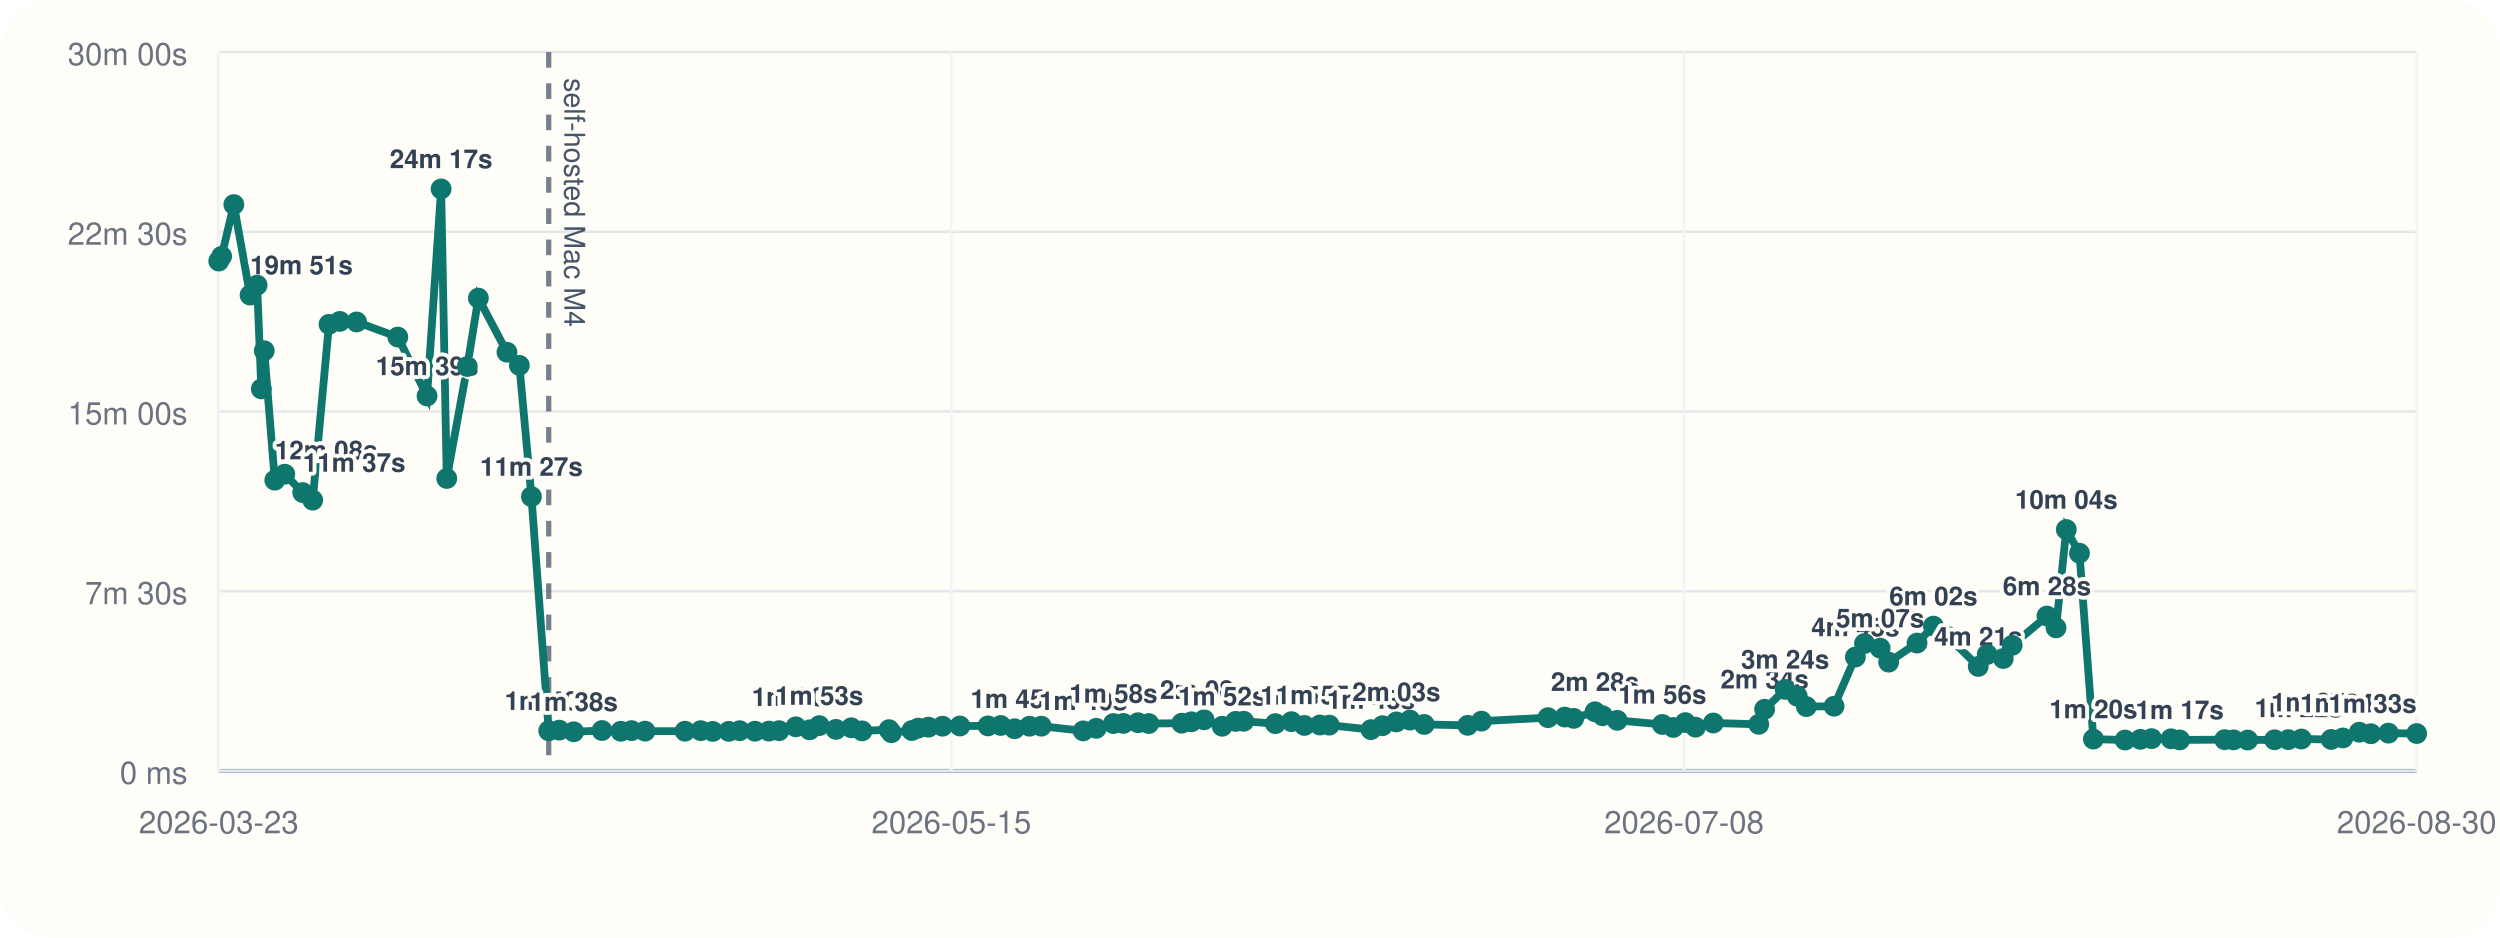
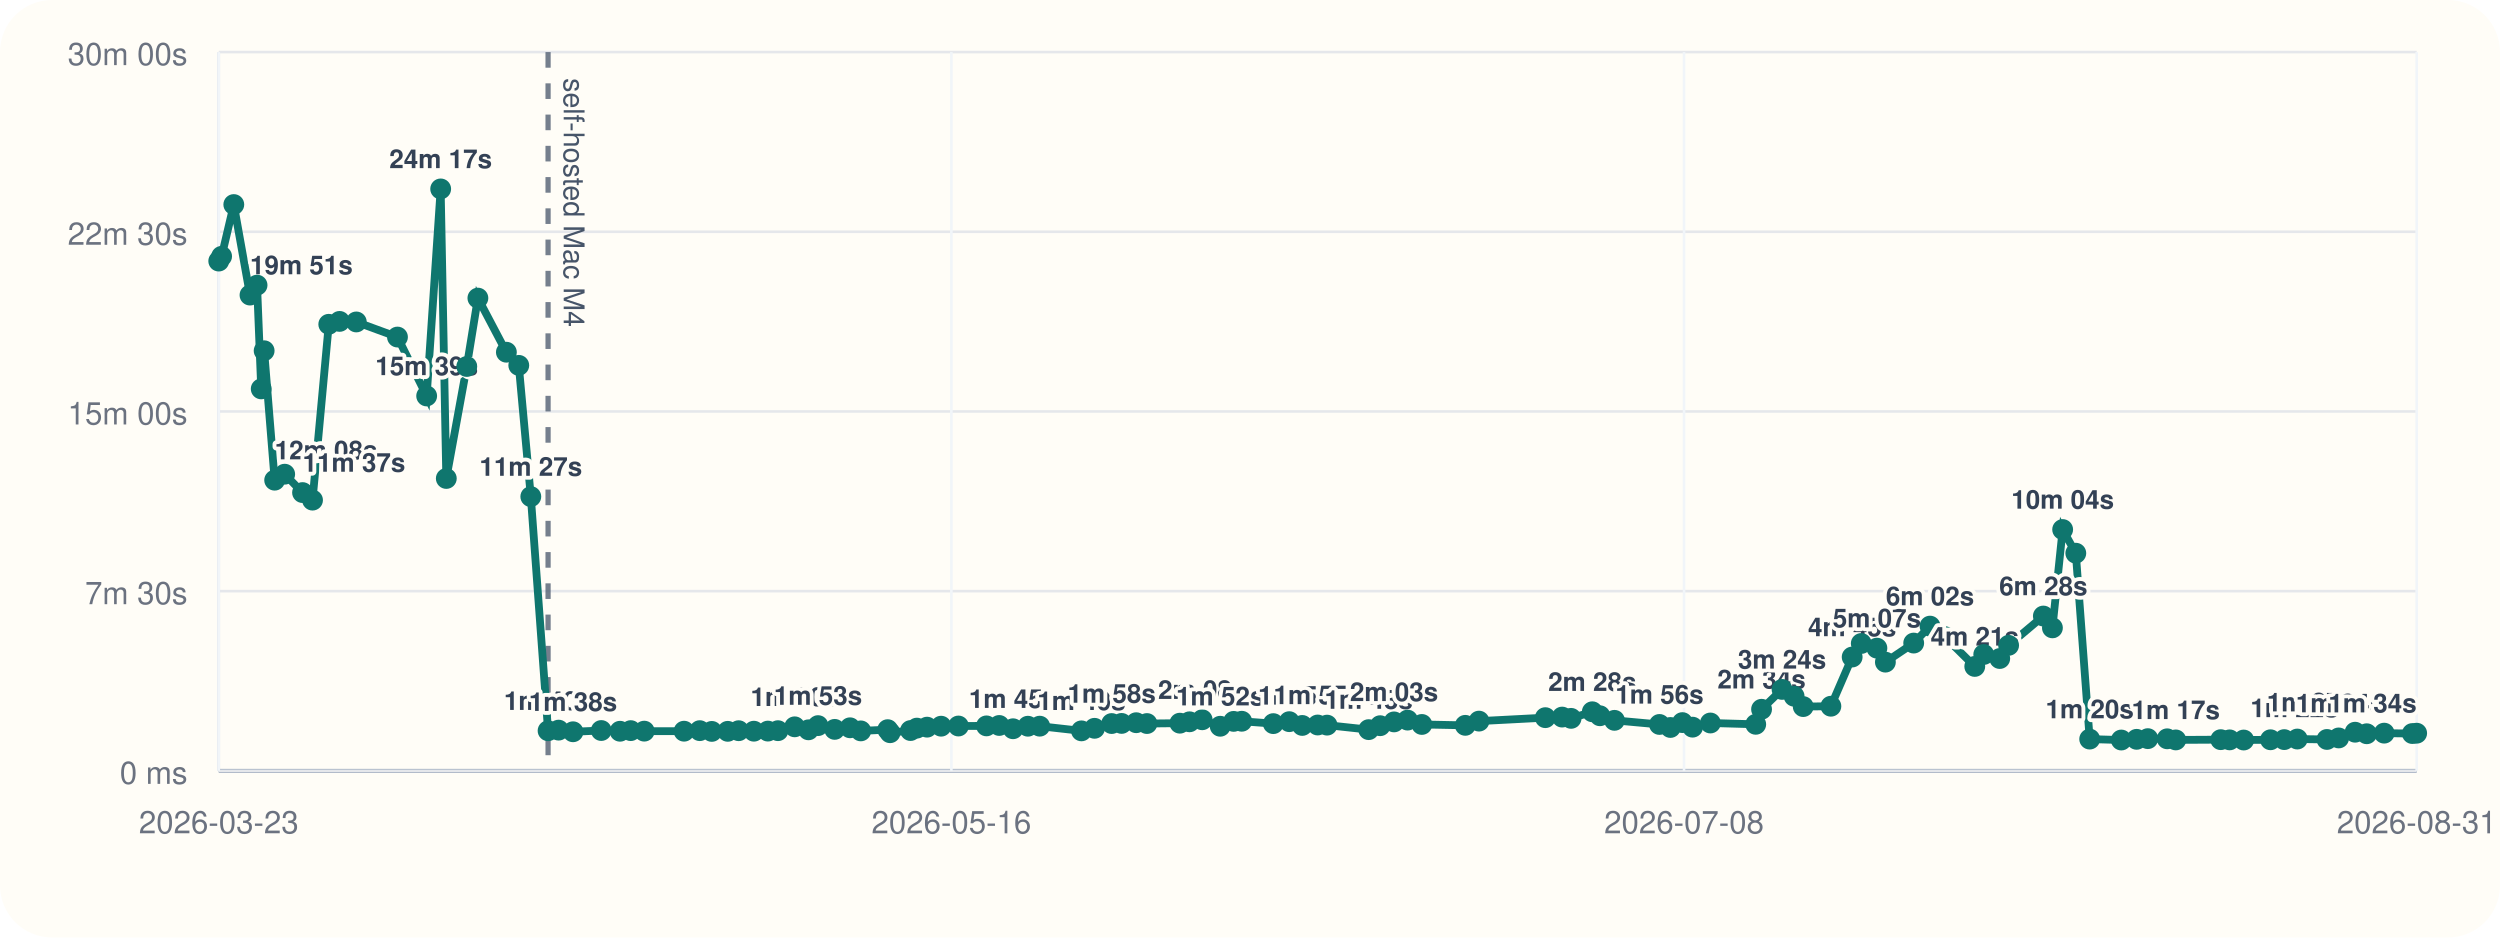
<svg xmlns="http://www.w3.org/2000/svg" viewBox="0 0 960 360">
  <rect width="960" height="360" rx="20" fill="#fffdf7" />
  <line x1="84" y1="296" x2="928" y2="296" stroke="#cbd5e1" stroke-width="1" />
  <line x1="84" y1="20" x2="84" y2="296" stroke="#cbd5e1" stroke-width="1" />
  <line x1="84" y1="296.00" x2="928" y2="296.00" stroke="#94a3b8" stroke-width="1.5" />
  <line x1="84" y1="296.00" x2="928" y2="296.00" stroke="#e5e7eb" stroke-width="1" />
  <text x="72" y="301.00" text-anchor="end" font-size="12" font-family="Helvetica, Arial, sans-serif" fill="#6b7280">0 ms</text>
  <line x1="84" y1="227.00" x2="928" y2="227.00" stroke="#e5e7eb" stroke-width="1" />
  <text x="72" y="232.00" text-anchor="end" font-size="12" font-family="Helvetica, Arial, sans-serif" fill="#6b7280">7m 30s</text>
  <line x1="84" y1="158.00" x2="928" y2="158.00" stroke="#e5e7eb" stroke-width="1" />
  <text x="72" y="163.00" text-anchor="end" font-size="12" font-family="Helvetica, Arial, sans-serif" fill="#6b7280">15m 00s</text>
  <line x1="84" y1="89.00" x2="928" y2="89.00" stroke="#e5e7eb" stroke-width="1" />
  <text x="72" y="94.00" text-anchor="end" font-size="12" font-family="Helvetica, Arial, sans-serif" fill="#6b7280">22m 30s</text>
  <line x1="84" y1="20.00" x2="928" y2="20.00" stroke="#e5e7eb" stroke-width="1" />
  <text x="72" y="25.00" text-anchor="end" font-size="12" font-family="Helvetica, Arial, sans-serif" fill="#6b7280">30m 00s</text>
  <line x1="84.00" y1="20" x2="84.00" y2="296" stroke="#f1f5f9" stroke-width="1" />
  <text x="84.00" y="320" text-anchor="middle" font-size="12" font-family="Helvetica, Arial, sans-serif" fill="#6b7280">2026-03-23</text>
  <line x1="365.33" y1="20" x2="365.33" y2="296" stroke="#f1f5f9" stroke-width="1" />
-   <text x="365.33" y="320" text-anchor="middle" font-size="12" font-family="Helvetica, Arial, sans-serif" fill="#6b7280">2026-05-15</text>
+   <text x="365.33" y="320" text-anchor="middle" font-size="12" font-family="Helvetica, Arial, sans-serif" fill="#6b7280">2026-05-16</text>
  <line x1="646.67" y1="20" x2="646.67" y2="296" stroke="#f1f5f9" stroke-width="1" />
  <text x="646.67" y="320" text-anchor="middle" font-size="12" font-family="Helvetica, Arial, sans-serif" fill="#6b7280">2026-07-08</text>
  <line x1="928.00" y1="20" x2="928.00" y2="296" stroke="#f1f5f9" stroke-width="1" />
-   <text x="928.00" y="320" text-anchor="middle" font-size="12" font-family="Helvetica, Arial, sans-serif" fill="#6b7280">2026-08-30</text>
-   <line x1="210.71" y1="20" x2="210.71" y2="296" stroke="#475569" stroke-width="2" stroke-dasharray="6 6" opacity="0.75" />
-   <text x="216.71" y="30" transform="rotate(90 216.71 30)" font-size="11" font-family="Helvetica, Arial, sans-serif" fill="#475569">self-hosted Mac M4</text>
-   <polyline fill="none" stroke="#0f766e" stroke-width="3" points="84.00,100.25 85.10,98.43 89.79,78.55 96.02,113.31 98.73,109.50 100.35,149.33 101.47,134.69 105.52,184.39 109.36,182.09 116.25,189.15 120.08,192.05 126.33,124.53 130.49,123.42 136.93,123.63 152.76,129.43 163.99,152.05 169.39,72.55 171.56,183.73 179.43,140.73 183.70,114.47 194.67,135.25 199.43,140.30 204.07,190.70 210.71,280.61 214.77,280.37 220.31,281.00 231.17,280.52 238.40,280.80 242.51,280.56 247.71,280.76 263.04,280.78 269.08,280.57 273.70,280.86 279.85,280.83 284.04,280.59 289.90,280.78 295.28,280.74 299.17,280.58 305.60,279.10 310.91,280.25 314.58,278.64 320.99,280.08 326.89,279.47 331.03,280.66 341.38,280.19 342.30,281.36 350.16,280.53 352.61,279.60 356.53,279.23 361.93,278.86 368.60,278.79 379.39,278.74 384.29,278.58 389.60,279.84 395.33,278.87 399.87,278.85 415.93,280.65 420.96,279.67 427.55,277.84 431.38,277.79 436.99,277.52 441.13,277.84 453.80,277.70 457.52,277.17 462.38,276.39 469.32,278.88 474.49,277.01 477.59,276.96 489.75,277.87 495.89,277.12 500.89,278.57 506.82,278.40 510.43,278.45 526.45,280.18 530.87,278.67 536.20,277.21 541.41,276.52 546.90,278.19 563.61,278.53 568.89,276.91 594.42,275.58 600.88,275.36 604.31,275.85 612.48,273.32 615.42,274.85 621.01,276.61 638.33,278.19 642.54,279.35 647.15,277.48 651.07,279.23 657.92,277.63 675.36,278.13 677.61,272.36 685.49,264.73 690.14,267.35 693.64,271.33 704.28,271.19 712.47,252.30 715.98,247.10 721.98,248.89 725.25,254.26 736.14,246.94 742.43,240.43 747.98,244.42 759.64,255.91 763.09,251.32 769.25,252.87 772.67,247.81 786.03,236.56 789.52,241.09 793.46,203.34 798.51,212.43 803.86,283.81 816.02,284.17 821.92,283.90 826.22,283.64 833.68,283.70 836.99,284.13 854.28,284.03 857.70,284.11 863.11,284.17 873.42,284.07 878.71,284.01 883.74,283.79 895.15,283.95 899.67,283.37 905.97,281.17 910.45,281.76 917.16,281.53 928.00,281.68" />
+   <text x="928.00" y="320" text-anchor="middle" font-size="12" font-family="Helvetica, Arial, sans-serif" fill="#6b7280">2026-08-31</text>
+   <line x1="210.46" y1="20" x2="210.46" y2="296" stroke="#475569" stroke-width="2" stroke-dasharray="6 6" opacity="0.75" />
+   <text x="216.46" y="30" transform="rotate(90 216.46 30)" font-size="11" font-family="Helvetica, Arial, sans-serif" fill="#475569">self-hosted Mac M4</text>
+   <polyline fill="none" stroke="#0f766e" stroke-width="3" points="84.00,100.25 85.10,98.43 89.78,78.55 96.00,113.31 98.71,109.50 100.31,149.33 101.43,134.69 105.47,184.39 109.32,182.09 116.18,189.15 120.01,192.05 126.25,124.53 130.40,123.42 136.82,123.63 152.63,129.43 163.84,152.05 169.22,72.55 171.38,183.73 179.24,140.73 183.51,114.47 194.45,135.25 199.21,140.30 203.83,190.70 210.46,280.61 214.51,280.37 220.04,281.00 230.88,280.52 238.09,280.80 242.20,280.56 247.39,280.76 262.68,280.78 268.71,280.57 273.33,280.86 279.46,280.83 283.65,280.59 289.49,280.78 294.87,280.74 298.74,280.58 305.16,279.10 310.46,280.25 314.12,278.64 320.52,280.08 326.41,279.47 330.54,280.66 340.88,280.19 341.79,281.36 349.64,280.53 352.08,279.60 355.99,279.23 361.38,278.86 368.04,278.79 378.81,278.74 383.70,278.58 389.00,279.84 394.72,278.87 399.25,278.85 415.28,280.65 420.30,279.67 426.88,277.84 430.70,277.79 436.30,277.52 440.43,277.84 453.07,277.70 456.78,277.17 461.64,276.39 468.56,278.88 473.72,277.01 476.82,276.96 488.95,277.87 495.08,277.12 500.06,278.57 505.99,278.40 509.59,278.45 525.58,280.18 529.98,278.67 535.31,277.21 540.51,276.52 545.99,278.19 562.67,278.53 567.93,276.91 593.41,275.58 599.86,275.36 603.29,275.85 611.44,273.32 614.37,274.85 619.95,276.61 637.24,278.19 641.44,279.35 646.04,277.48 649.95,279.23 656.79,277.63 674.20,278.13 676.44,272.36 684.31,264.73 688.94,267.35 692.44,271.33 703.06,271.19 711.23,252.30 714.73,247.10 720.73,248.89 723.99,254.26 734.86,246.94 741.13,240.43 746.68,244.42 758.31,255.91 761.76,251.32 767.90,252.87 771.31,247.81 784.65,236.56 788.13,241.09 792.06,203.34 797.11,212.43 802.44,283.81 814.58,284.17 820.47,283.90 824.76,283.64 832.20,283.70 835.50,284.13 852.77,284.03 856.18,284.11 861.58,284.17 871.87,284.07 877.15,284.01 882.16,283.79 893.55,283.95 898.06,283.37 904.36,281.17 908.82,281.76 915.52,281.53 926.34,281.68 928.00,281.55" />
  <circle cx="84.00" cy="100.25" r="4" fill="#0f766e" />
  <circle cx="85.10" cy="98.43" r="4" fill="#0f766e" />
-   <circle cx="89.79" cy="78.55" r="4" fill="#0f766e" />
-   <circle cx="96.02" cy="113.31" r="4" fill="#0f766e" />
-   <text x="96.02" y="105.31" text-anchor="start" font-size="10" font-family="Helvetica, Arial, sans-serif" font-weight="600" paint-order="stroke" stroke="#fffdf7" stroke-width="3" stroke-linejoin="round" fill="#334155">19m 51s</text>
-   <circle cx="98.73" cy="109.50" r="4" fill="#0f766e" />
-   <circle cx="100.35" cy="149.33" r="4" fill="#0f766e" />
-   <circle cx="101.47" cy="134.69" r="4" fill="#0f766e" />
-   <circle cx="105.52" cy="184.39" r="4" fill="#0f766e" />
-   <text x="105.52" y="176.39" text-anchor="start" font-size="10" font-family="Helvetica, Arial, sans-serif" font-weight="600" paint-order="stroke" stroke="#fffdf7" stroke-width="3" stroke-linejoin="round" fill="#334155">12m 08s</text>
-   <circle cx="109.36" cy="182.09" r="4" fill="#0f766e" />
-   <circle cx="116.25" cy="189.15" r="4" fill="#0f766e" />
-   <text x="116.25" y="181.15" text-anchor="start" font-size="10" font-family="Helvetica, Arial, sans-serif" font-weight="600" paint-order="stroke" stroke="#fffdf7" stroke-width="3" stroke-linejoin="round" fill="#334155">11m 37s</text>
-   <circle cx="120.08" cy="192.05" r="4" fill="#0f766e" />
-   <circle cx="126.33" cy="124.53" r="4" fill="#0f766e" />
-   <circle cx="130.49" cy="123.42" r="4" fill="#0f766e" />
-   <circle cx="136.93" cy="123.63" r="4" fill="#0f766e" />
-   <circle cx="152.76" cy="129.43" r="4" fill="#0f766e" />
-   <circle cx="163.99" cy="152.05" r="4" fill="#0f766e" />
-   <text x="163.99" y="144.05" text-anchor="middle" font-size="10" font-family="Helvetica, Arial, sans-serif" font-weight="600" paint-order="stroke" stroke="#fffdf7" stroke-width="3" stroke-linejoin="round" fill="#334155">15m 39s</text>
-   <circle cx="169.39" cy="72.55" r="4" fill="#0f766e" />
-   <text x="169.39" y="64.55" text-anchor="middle" font-size="10" font-family="Helvetica, Arial, sans-serif" font-weight="600" paint-order="stroke" stroke="#fffdf7" stroke-width="3" stroke-linejoin="round" fill="#334155">24m 17s</text>
-   <circle cx="171.56" cy="183.73" r="4" fill="#0f766e" />
-   <circle cx="179.43" cy="140.73" r="4" fill="#0f766e" />
-   <circle cx="183.70" cy="114.47" r="4" fill="#0f766e" />
-   <circle cx="194.67" cy="135.25" r="4" fill="#0f766e" />
-   <circle cx="199.43" cy="140.30" r="4" fill="#0f766e" />
-   <circle cx="204.07" cy="190.70" r="4" fill="#0f766e" />
-   <text x="204.07" y="182.70" text-anchor="middle" font-size="10" font-family="Helvetica, Arial, sans-serif" font-weight="600" paint-order="stroke" stroke="#fffdf7" stroke-width="3" stroke-linejoin="round" fill="#334155">11m 27s</text>
-   <circle cx="210.71" cy="280.61" r="4" fill="#0f766e" />
-   <text x="210.71" y="272.61" text-anchor="middle" font-size="10" font-family="Helvetica, Arial, sans-serif" font-weight="600" paint-order="stroke" stroke="#fffdf7" stroke-width="3" stroke-linejoin="round" fill="#334155">1m 40s</text>
-   <circle cx="214.77" cy="280.37" r="4" fill="#0f766e" />
-   <circle cx="220.31" cy="281.00" r="4" fill="#0f766e" />
-   <text x="220.31" y="273.00" text-anchor="middle" font-size="10" font-family="Helvetica, Arial, sans-serif" font-weight="600" paint-order="stroke" stroke="#fffdf7" stroke-width="3" stroke-linejoin="round" fill="#334155">1m 38s</text>
-   <circle cx="231.17" cy="280.52" r="4" fill="#0f766e" />
-   <circle cx="238.40" cy="280.80" r="4" fill="#0f766e" />
-   <circle cx="242.51" cy="280.56" r="4" fill="#0f766e" />
-   <circle cx="247.71" cy="280.76" r="4" fill="#0f766e" />
-   <circle cx="263.04" cy="280.78" r="4" fill="#0f766e" />
-   <circle cx="269.08" cy="280.57" r="4" fill="#0f766e" />
-   <circle cx="273.70" cy="280.86" r="4" fill="#0f766e" />
-   <circle cx="279.85" cy="280.83" r="4" fill="#0f766e" />
-   <circle cx="284.04" cy="280.59" r="4" fill="#0f766e" />
-   <circle cx="289.90" cy="280.78" r="4" fill="#0f766e" />
-   <circle cx="295.28" cy="280.74" r="4" fill="#0f766e" />
-   <circle cx="299.17" cy="280.58" r="4" fill="#0f766e" />
-   <circle cx="305.60" cy="279.10" r="4" fill="#0f766e" />
-   <text x="305.60" y="271.10" text-anchor="middle" font-size="10" font-family="Helvetica, Arial, sans-serif" font-weight="600" paint-order="stroke" stroke="#fffdf7" stroke-width="3" stroke-linejoin="round" fill="#334155">1m 50s</text>
-   <circle cx="310.91" cy="280.25" r="4" fill="#0f766e" />
-   <circle cx="314.58" cy="278.64" r="4" fill="#0f766e" />
-   <text x="314.58" y="270.64" text-anchor="middle" font-size="10" font-family="Helvetica, Arial, sans-serif" font-weight="600" paint-order="stroke" stroke="#fffdf7" stroke-width="3" stroke-linejoin="round" fill="#334155">1m 53s</text>
-   <circle cx="320.99" cy="280.08" r="4" fill="#0f766e" />
-   <circle cx="326.89" cy="279.47" r="4" fill="#0f766e" />
-   <circle cx="331.03" cy="280.66" r="4" fill="#0f766e" />
-   <circle cx="341.38" cy="280.19" r="4" fill="#0f766e" />
-   <circle cx="342.30" cy="281.36" r="4" fill="#0f766e" />
-   <circle cx="350.16" cy="280.53" r="4" fill="#0f766e" />
-   <circle cx="352.61" cy="279.60" r="4" fill="#0f766e" />
-   <circle cx="356.53" cy="279.23" r="4" fill="#0f766e" />
-   <circle cx="361.93" cy="278.86" r="4" fill="#0f766e" />
-   <circle cx="368.60" cy="278.79" r="4" fill="#0f766e" />
-   <circle cx="379.39" cy="278.74" r="4" fill="#0f766e" />
-   <circle cx="384.29" cy="278.58" r="4" fill="#0f766e" />
-   <circle cx="389.60" cy="279.84" r="4" fill="#0f766e" />
-   <text x="389.60" y="271.84" text-anchor="middle" font-size="10" font-family="Helvetica, Arial, sans-serif" font-weight="600" paint-order="stroke" stroke="#fffdf7" stroke-width="3" stroke-linejoin="round" fill="#334155">1m 45s</text>
-   <circle cx="395.33" cy="278.87" r="4" fill="#0f766e" />
-   <circle cx="399.87" cy="278.85" r="4" fill="#0f766e" />
-   <circle cx="415.93" cy="280.65" r="4" fill="#0f766e" />
-   <text x="415.93" y="272.65" text-anchor="middle" font-size="10" font-family="Helvetica, Arial, sans-serif" font-weight="600" paint-order="stroke" stroke="#fffdf7" stroke-width="3" stroke-linejoin="round" fill="#334155">1m 40s</text>
-   <circle cx="420.96" cy="279.67" r="4" fill="#0f766e" />
-   <circle cx="427.55" cy="277.84" r="4" fill="#0f766e" />
-   <text x="427.55" y="269.84" text-anchor="middle" font-size="10" font-family="Helvetica, Arial, sans-serif" font-weight="600" paint-order="stroke" stroke="#fffdf7" stroke-width="3" stroke-linejoin="round" fill="#334155">1m 58s</text>
-   <circle cx="431.38" cy="277.79" r="4" fill="#0f766e" />
-   <circle cx="436.99" cy="277.52" r="4" fill="#0f766e" />
-   <circle cx="441.13" cy="277.84" r="4" fill="#0f766e" />
-   <circle cx="453.80" cy="277.70" r="4" fill="#0f766e" />
-   <circle cx="457.52" cy="277.17" r="4" fill="#0f766e" />
-   <circle cx="462.38" cy="276.39" r="4" fill="#0f766e" />
-   <text x="462.38" y="268.39" text-anchor="middle" font-size="10" font-family="Helvetica, Arial, sans-serif" font-weight="600" paint-order="stroke" stroke="#fffdf7" stroke-width="3" stroke-linejoin="round" fill="#334155">2m 08s</text>
-   <circle cx="469.32" cy="278.88" r="4" fill="#0f766e" />
-   <text x="469.32" y="270.88" text-anchor="middle" font-size="10" font-family="Helvetica, Arial, sans-serif" font-weight="600" paint-order="stroke" stroke="#fffdf7" stroke-width="3" stroke-linejoin="round" fill="#334155">1m 52s</text>
-   <circle cx="474.49" cy="277.01" r="4" fill="#0f766e" />
-   <circle cx="477.59" cy="276.96" r="4" fill="#0f766e" />
-   <circle cx="489.75" cy="277.87" r="4" fill="#0f766e" />
-   <circle cx="495.89" cy="277.12" r="4" fill="#0f766e" />
-   <circle cx="500.89" cy="278.57" r="4" fill="#0f766e" />
-   <text x="500.89" y="270.57" text-anchor="middle" font-size="10" font-family="Helvetica, Arial, sans-serif" font-weight="600" paint-order="stroke" stroke="#fffdf7" stroke-width="3" stroke-linejoin="round" fill="#334155">1m 54s</text>
-   <circle cx="506.82" cy="278.40" r="4" fill="#0f766e" />
-   <text x="506.82" y="270.40" text-anchor="middle" font-size="10" font-family="Helvetica, Arial, sans-serif" font-weight="600" paint-order="stroke" stroke="#fffdf7" stroke-width="3" stroke-linejoin="round" fill="#334155">1m 55s</text>
-   <circle cx="510.43" cy="278.45" r="4" fill="#0f766e" />
-   <circle cx="526.45" cy="280.18" r="4" fill="#0f766e" />
-   <text x="526.45" y="272.18" text-anchor="middle" font-size="10" font-family="Helvetica, Arial, sans-serif" font-weight="600" paint-order="stroke" stroke="#fffdf7" stroke-width="3" stroke-linejoin="round" fill="#334155">1m 43s</text>
-   <circle cx="530.87" cy="278.67" r="4" fill="#0f766e" />
-   <circle cx="536.20" cy="277.21" r="4" fill="#0f766e" />
-   <text x="536.20" y="269.21" text-anchor="middle" font-size="10" font-family="Helvetica, Arial, sans-serif" font-weight="600" paint-order="stroke" stroke="#fffdf7" stroke-width="3" stroke-linejoin="round" fill="#334155">2m 03s</text>
-   <circle cx="541.41" cy="276.52" r="4" fill="#0f766e" />
-   <circle cx="546.90" cy="278.19" r="4" fill="#0f766e" />
-   <circle cx="563.61" cy="278.53" r="4" fill="#0f766e" />
-   <circle cx="568.89" cy="276.91" r="4" fill="#0f766e" />
-   <circle cx="594.42" cy="275.58" r="4" fill="#0f766e" />
-   <circle cx="600.88" cy="275.36" r="4" fill="#0f766e" />
-   <circle cx="604.31" cy="275.85" r="4" fill="#0f766e" />
-   <circle cx="612.48" cy="273.32" r="4" fill="#0f766e" />
-   <text x="612.48" y="265.32" text-anchor="middle" font-size="10" font-family="Helvetica, Arial, sans-serif" font-weight="600" paint-order="stroke" stroke="#fffdf7" stroke-width="3" stroke-linejoin="round" fill="#334155">2m 28s</text>
-   <circle cx="615.42" cy="274.85" r="4" fill="#0f766e" />
-   <circle cx="621.01" cy="276.61" r="4" fill="#0f766e" />
-   <circle cx="638.33" cy="278.19" r="4" fill="#0f766e" />
-   <text x="638.33" y="270.19" text-anchor="middle" font-size="10" font-family="Helvetica, Arial, sans-serif" font-weight="600" paint-order="stroke" stroke="#fffdf7" stroke-width="3" stroke-linejoin="round" fill="#334155">1m 56s</text>
-   <circle cx="642.54" cy="279.35" r="4" fill="#0f766e" />
-   <circle cx="647.15" cy="277.48" r="4" fill="#0f766e" />
-   <circle cx="651.07" cy="279.23" r="4" fill="#0f766e" />
-   <circle cx="657.92" cy="277.63" r="4" fill="#0f766e" />
-   <circle cx="675.36" cy="278.13" r="4" fill="#0f766e" />
-   <circle cx="677.61" cy="272.36" r="4" fill="#0f766e" />
-   <text x="677.61" y="264.36" text-anchor="middle" font-size="10" font-family="Helvetica, Arial, sans-serif" font-weight="600" paint-order="stroke" stroke="#fffdf7" stroke-width="3" stroke-linejoin="round" fill="#334155">2m 34s</text>
-   <circle cx="685.49" cy="264.73" r="4" fill="#0f766e" />
-   <text x="685.49" y="256.73" text-anchor="middle" font-size="10" font-family="Helvetica, Arial, sans-serif" font-weight="600" paint-order="stroke" stroke="#fffdf7" stroke-width="3" stroke-linejoin="round" fill="#334155">3m 24s</text>
-   <circle cx="690.14" cy="267.35" r="4" fill="#0f766e" />
-   <circle cx="693.64" cy="271.33" r="4" fill="#0f766e" />
-   <circle cx="704.28" cy="271.19" r="4" fill="#0f766e" />
-   <circle cx="712.47" cy="252.30" r="4" fill="#0f766e" />
-   <text x="712.47" y="244.30" text-anchor="middle" font-size="10" font-family="Helvetica, Arial, sans-serif" font-weight="600" paint-order="stroke" stroke="#fffdf7" stroke-width="3" stroke-linejoin="round" fill="#334155">4m 45s</text>
-   <circle cx="715.98" cy="247.10" r="4" fill="#0f766e" />
-   <circle cx="721.98" cy="248.89" r="4" fill="#0f766e" />
-   <text x="721.98" y="240.89" text-anchor="middle" font-size="10" font-family="Helvetica, Arial, sans-serif" font-weight="600" paint-order="stroke" stroke="#fffdf7" stroke-width="3" stroke-linejoin="round" fill="#334155">5m 07s</text>
-   <circle cx="725.25" cy="254.26" r="4" fill="#0f766e" />
-   <circle cx="736.14" cy="246.94" r="4" fill="#0f766e" />
-   <circle cx="742.43" cy="240.43" r="4" fill="#0f766e" />
-   <text x="742.43" y="232.43" text-anchor="middle" font-size="10" font-family="Helvetica, Arial, sans-serif" font-weight="600" paint-order="stroke" stroke="#fffdf7" stroke-width="3" stroke-linejoin="round" fill="#334155">6m 02s</text>
-   <circle cx="747.98" cy="244.42" r="4" fill="#0f766e" />
-   <circle cx="759.64" cy="255.91" r="4" fill="#0f766e" />
-   <text x="759.64" y="247.91" text-anchor="middle" font-size="10" font-family="Helvetica, Arial, sans-serif" font-weight="600" paint-order="stroke" stroke="#fffdf7" stroke-width="3" stroke-linejoin="round" fill="#334155">4m 21s</text>
-   <circle cx="763.09" cy="251.32" r="4" fill="#0f766e" />
-   <circle cx="769.25" cy="252.87" r="4" fill="#0f766e" />
-   <circle cx="772.67" cy="247.81" r="4" fill="#0f766e" />
-   <circle cx="786.03" cy="236.56" r="4" fill="#0f766e" />
-   <text x="786.03" y="228.56" text-anchor="middle" font-size="10" font-family="Helvetica, Arial, sans-serif" font-weight="600" paint-order="stroke" stroke="#fffdf7" stroke-width="3" stroke-linejoin="round" fill="#334155">6m 28s</text>
-   <circle cx="789.52" cy="241.09" r="4" fill="#0f766e" />
-   <circle cx="793.46" cy="203.34" r="4" fill="#0f766e" />
-   <text x="793.46" y="195.34" text-anchor="middle" font-size="10" font-family="Helvetica, Arial, sans-serif" font-weight="600" paint-order="stroke" stroke="#fffdf7" stroke-width="3" stroke-linejoin="round" fill="#334155">10m 04s</text>
-   <circle cx="798.51" cy="212.43" r="4" fill="#0f766e" />
-   <circle cx="803.86" cy="283.81" r="4" fill="#0f766e" />
-   <text x="803.86" y="275.81" text-anchor="middle" font-size="10" font-family="Helvetica, Arial, sans-serif" font-weight="600" paint-order="stroke" stroke="#fffdf7" stroke-width="3" stroke-linejoin="round" fill="#334155">1m 20s</text>
-   <circle cx="816.02" cy="284.17" r="4" fill="#0f766e" />
-   <circle cx="821.92" cy="283.90" r="4" fill="#0f766e" />
-   <circle cx="826.22" cy="283.64" r="4" fill="#0f766e" />
-   <circle cx="833.68" cy="283.70" r="4" fill="#0f766e" />
-   <circle cx="836.99" cy="284.13" r="4" fill="#0f766e" />
-   <text x="836.99" y="276.13" text-anchor="middle" font-size="10" font-family="Helvetica, Arial, sans-serif" font-weight="600" paint-order="stroke" stroke="#fffdf7" stroke-width="3" stroke-linejoin="round" fill="#334155">1m 17s</text>
-   <circle cx="854.28" cy="284.03" r="4" fill="#0f766e" />
-   <circle cx="857.70" cy="284.11" r="4" fill="#0f766e" />
-   <circle cx="863.11" cy="284.17" r="4" fill="#0f766e" />
-   <circle cx="873.42" cy="284.07" r="4" fill="#0f766e" />
-   <circle cx="878.71" cy="284.01" r="4" fill="#0f766e" />
-   <circle cx="883.74" cy="283.79" r="4" fill="#0f766e" />
-   <text x="883.74" y="275.79" text-anchor="middle" font-size="10" font-family="Helvetica, Arial, sans-serif" font-weight="600" paint-order="stroke" stroke="#fffdf7" stroke-width="3" stroke-linejoin="round" fill="#334155">1m 20s</text>
-   <circle cx="895.15" cy="283.95" r="4" fill="#0f766e" />
-   <circle cx="899.67" cy="283.37" r="4" fill="#0f766e" />
-   <text x="899.67" y="275.37" text-anchor="end" font-size="10" font-family="Helvetica, Arial, sans-serif" font-weight="600" paint-order="stroke" stroke="#fffdf7" stroke-width="3" stroke-linejoin="round" fill="#334155">1m 22s</text>
-   <circle cx="905.97" cy="281.17" r="4" fill="#0f766e" />
-   <text x="905.97" y="273.17" text-anchor="end" font-size="10" font-family="Helvetica, Arial, sans-serif" font-weight="600" paint-order="stroke" stroke="#fffdf7" stroke-width="3" stroke-linejoin="round" fill="#334155">1m 37s</text>
-   <circle cx="910.45" cy="281.76" r="4" fill="#0f766e" />
-   <circle cx="917.16" cy="281.53" r="4" fill="#0f766e" />
-   <text x="917.16" y="273.53" text-anchor="end" font-size="10" font-family="Helvetica, Arial, sans-serif" font-weight="600" paint-order="stroke" stroke="#fffdf7" stroke-width="3" stroke-linejoin="round" fill="#334155">1m 34s</text>
-   <circle cx="928.00" cy="281.68" r="4" fill="#0f766e" />
-   <text x="928.00" y="273.68" text-anchor="end" font-size="10" font-family="Helvetica, Arial, sans-serif" font-weight="600" paint-order="stroke" stroke="#fffdf7" stroke-width="3" stroke-linejoin="round" fill="#334155">1m 33s</text>
+   <circle cx="89.78" cy="78.55" r="4" fill="#0f766e" />
+   <circle cx="96.00" cy="113.31" r="4" fill="#0f766e" />
+   <text x="96.00" y="105.31" text-anchor="start" font-size="10" font-family="Helvetica, Arial, sans-serif" font-weight="600" paint-order="stroke" stroke="#fffdf7" stroke-width="3" stroke-linejoin="round" fill="#334155">19m 51s</text>
+   <circle cx="98.71" cy="109.50" r="4" fill="#0f766e" />
+   <circle cx="100.31" cy="149.33" r="4" fill="#0f766e" />
+   <circle cx="101.43" cy="134.69" r="4" fill="#0f766e" />
+   <circle cx="105.47" cy="184.39" r="4" fill="#0f766e" />
+   <text x="105.47" y="176.39" text-anchor="start" font-size="10" font-family="Helvetica, Arial, sans-serif" font-weight="600" paint-order="stroke" stroke="#fffdf7" stroke-width="3" stroke-linejoin="round" fill="#334155">12m 08s</text>
+   <circle cx="109.32" cy="182.09" r="4" fill="#0f766e" />
+   <circle cx="116.18" cy="189.15" r="4" fill="#0f766e" />
+   <text x="116.18" y="181.15" text-anchor="start" font-size="10" font-family="Helvetica, Arial, sans-serif" font-weight="600" paint-order="stroke" stroke="#fffdf7" stroke-width="3" stroke-linejoin="round" fill="#334155">11m 37s</text>
+   <circle cx="120.01" cy="192.05" r="4" fill="#0f766e" />
+   <circle cx="126.25" cy="124.53" r="4" fill="#0f766e" />
+   <circle cx="130.40" cy="123.42" r="4" fill="#0f766e" />
+   <circle cx="136.82" cy="123.63" r="4" fill="#0f766e" />
+   <circle cx="152.63" cy="129.43" r="4" fill="#0f766e" />
+   <circle cx="163.84" cy="152.05" r="4" fill="#0f766e" />
+   <text x="163.84" y="144.05" text-anchor="middle" font-size="10" font-family="Helvetica, Arial, sans-serif" font-weight="600" paint-order="stroke" stroke="#fffdf7" stroke-width="3" stroke-linejoin="round" fill="#334155">15m 39s</text>
+   <circle cx="169.22" cy="72.55" r="4" fill="#0f766e" />
+   <text x="169.22" y="64.55" text-anchor="middle" font-size="10" font-family="Helvetica, Arial, sans-serif" font-weight="600" paint-order="stroke" stroke="#fffdf7" stroke-width="3" stroke-linejoin="round" fill="#334155">24m 17s</text>
+   <circle cx="171.38" cy="183.73" r="4" fill="#0f766e" />
+   <circle cx="179.24" cy="140.73" r="4" fill="#0f766e" />
+   <circle cx="183.51" cy="114.47" r="4" fill="#0f766e" />
+   <circle cx="194.45" cy="135.25" r="4" fill="#0f766e" />
+   <circle cx="199.21" cy="140.30" r="4" fill="#0f766e" />
+   <circle cx="203.83" cy="190.70" r="4" fill="#0f766e" />
+   <text x="203.83" y="182.70" text-anchor="middle" font-size="10" font-family="Helvetica, Arial, sans-serif" font-weight="600" paint-order="stroke" stroke="#fffdf7" stroke-width="3" stroke-linejoin="round" fill="#334155">11m 27s</text>
+   <circle cx="210.46" cy="280.61" r="4" fill="#0f766e" />
+   <text x="210.46" y="272.61" text-anchor="middle" font-size="10" font-family="Helvetica, Arial, sans-serif" font-weight="600" paint-order="stroke" stroke="#fffdf7" stroke-width="3" stroke-linejoin="round" fill="#334155">1m 40s</text>
+   <circle cx="214.51" cy="280.37" r="4" fill="#0f766e" />
+   <circle cx="220.04" cy="281.00" r="4" fill="#0f766e" />
+   <text x="220.04" y="273.00" text-anchor="middle" font-size="10" font-family="Helvetica, Arial, sans-serif" font-weight="600" paint-order="stroke" stroke="#fffdf7" stroke-width="3" stroke-linejoin="round" fill="#334155">1m 38s</text>
+   <circle cx="230.88" cy="280.52" r="4" fill="#0f766e" />
+   <circle cx="238.09" cy="280.80" r="4" fill="#0f766e" />
+   <circle cx="242.20" cy="280.56" r="4" fill="#0f766e" />
+   <circle cx="247.39" cy="280.76" r="4" fill="#0f766e" />
+   <circle cx="262.68" cy="280.78" r="4" fill="#0f766e" />
+   <circle cx="268.71" cy="280.57" r="4" fill="#0f766e" />
+   <circle cx="273.33" cy="280.86" r="4" fill="#0f766e" />
+   <circle cx="279.46" cy="280.83" r="4" fill="#0f766e" />
+   <circle cx="283.65" cy="280.59" r="4" fill="#0f766e" />
+   <circle cx="289.49" cy="280.78" r="4" fill="#0f766e" />
+   <circle cx="294.87" cy="280.74" r="4" fill="#0f766e" />
+   <circle cx="298.74" cy="280.58" r="4" fill="#0f766e" />
+   <circle cx="305.16" cy="279.10" r="4" fill="#0f766e" />
+   <text x="305.16" y="271.10" text-anchor="middle" font-size="10" font-family="Helvetica, Arial, sans-serif" font-weight="600" paint-order="stroke" stroke="#fffdf7" stroke-width="3" stroke-linejoin="round" fill="#334155">1m 50s</text>
+   <circle cx="310.46" cy="280.25" r="4" fill="#0f766e" />
+   <circle cx="314.12" cy="278.64" r="4" fill="#0f766e" />
+   <text x="314.12" y="270.64" text-anchor="middle" font-size="10" font-family="Helvetica, Arial, sans-serif" font-weight="600" paint-order="stroke" stroke="#fffdf7" stroke-width="3" stroke-linejoin="round" fill="#334155">1m 53s</text>
+   <circle cx="320.52" cy="280.08" r="4" fill="#0f766e" />
+   <circle cx="326.41" cy="279.47" r="4" fill="#0f766e" />
+   <circle cx="330.54" cy="280.66" r="4" fill="#0f766e" />
+   <circle cx="340.88" cy="280.19" r="4" fill="#0f766e" />
+   <circle cx="341.79" cy="281.36" r="4" fill="#0f766e" />
+   <circle cx="349.64" cy="280.53" r="4" fill="#0f766e" />
+   <circle cx="352.08" cy="279.60" r="4" fill="#0f766e" />
+   <circle cx="355.99" cy="279.23" r="4" fill="#0f766e" />
+   <circle cx="361.38" cy="278.86" r="4" fill="#0f766e" />
+   <circle cx="368.04" cy="278.79" r="4" fill="#0f766e" />
+   <circle cx="378.81" cy="278.74" r="4" fill="#0f766e" />
+   <circle cx="383.70" cy="278.58" r="4" fill="#0f766e" />
+   <circle cx="389.00" cy="279.84" r="4" fill="#0f766e" />
+   <text x="389.00" y="271.84" text-anchor="middle" font-size="10" font-family="Helvetica, Arial, sans-serif" font-weight="600" paint-order="stroke" stroke="#fffdf7" stroke-width="3" stroke-linejoin="round" fill="#334155">1m 45s</text>
+   <circle cx="394.72" cy="278.87" r="4" fill="#0f766e" />
+   <circle cx="399.25" cy="278.85" r="4" fill="#0f766e" />
+   <circle cx="415.28" cy="280.65" r="4" fill="#0f766e" />
+   <text x="415.28" y="272.65" text-anchor="middle" font-size="10" font-family="Helvetica, Arial, sans-serif" font-weight="600" paint-order="stroke" stroke="#fffdf7" stroke-width="3" stroke-linejoin="round" fill="#334155">1m 40s</text>
+   <circle cx="420.30" cy="279.67" r="4" fill="#0f766e" />
+   <circle cx="426.88" cy="277.84" r="4" fill="#0f766e" />
+   <text x="426.88" y="269.84" text-anchor="middle" font-size="10" font-family="Helvetica, Arial, sans-serif" font-weight="600" paint-order="stroke" stroke="#fffdf7" stroke-width="3" stroke-linejoin="round" fill="#334155">1m 58s</text>
+   <circle cx="430.70" cy="277.79" r="4" fill="#0f766e" />
+   <circle cx="436.30" cy="277.52" r="4" fill="#0f766e" />
+   <circle cx="440.43" cy="277.84" r="4" fill="#0f766e" />
+   <circle cx="453.07" cy="277.70" r="4" fill="#0f766e" />
+   <circle cx="456.78" cy="277.17" r="4" fill="#0f766e" />
+   <circle cx="461.64" cy="276.39" r="4" fill="#0f766e" />
+   <text x="461.64" y="268.39" text-anchor="middle" font-size="10" font-family="Helvetica, Arial, sans-serif" font-weight="600" paint-order="stroke" stroke="#fffdf7" stroke-width="3" stroke-linejoin="round" fill="#334155">2m 08s</text>
+   <circle cx="468.56" cy="278.88" r="4" fill="#0f766e" />
+   <text x="468.56" y="270.88" text-anchor="middle" font-size="10" font-family="Helvetica, Arial, sans-serif" font-weight="600" paint-order="stroke" stroke="#fffdf7" stroke-width="3" stroke-linejoin="round" fill="#334155">1m 52s</text>
+   <circle cx="473.72" cy="277.01" r="4" fill="#0f766e" />
+   <circle cx="476.82" cy="276.96" r="4" fill="#0f766e" />
+   <circle cx="488.95" cy="277.87" r="4" fill="#0f766e" />
+   <circle cx="495.08" cy="277.12" r="4" fill="#0f766e" />
+   <circle cx="500.06" cy="278.57" r="4" fill="#0f766e" />
+   <text x="500.06" y="270.57" text-anchor="middle" font-size="10" font-family="Helvetica, Arial, sans-serif" font-weight="600" paint-order="stroke" stroke="#fffdf7" stroke-width="3" stroke-linejoin="round" fill="#334155">1m 54s</text>
+   <circle cx="505.99" cy="278.40" r="4" fill="#0f766e" />
+   <text x="505.99" y="270.40" text-anchor="middle" font-size="10" font-family="Helvetica, Arial, sans-serif" font-weight="600" paint-order="stroke" stroke="#fffdf7" stroke-width="3" stroke-linejoin="round" fill="#334155">1m 55s</text>
+   <circle cx="509.59" cy="278.45" r="4" fill="#0f766e" />
+   <circle cx="525.58" cy="280.18" r="4" fill="#0f766e" />
+   <text x="525.58" y="272.18" text-anchor="middle" font-size="10" font-family="Helvetica, Arial, sans-serif" font-weight="600" paint-order="stroke" stroke="#fffdf7" stroke-width="3" stroke-linejoin="round" fill="#334155">1m 43s</text>
+   <circle cx="529.98" cy="278.67" r="4" fill="#0f766e" />
+   <circle cx="535.31" cy="277.21" r="4" fill="#0f766e" />
+   <text x="535.31" y="269.21" text-anchor="middle" font-size="10" font-family="Helvetica, Arial, sans-serif" font-weight="600" paint-order="stroke" stroke="#fffdf7" stroke-width="3" stroke-linejoin="round" fill="#334155">2m 03s</text>
+   <circle cx="540.51" cy="276.52" r="4" fill="#0f766e" />
+   <circle cx="545.99" cy="278.19" r="4" fill="#0f766e" />
+   <circle cx="562.67" cy="278.53" r="4" fill="#0f766e" />
+   <circle cx="567.93" cy="276.91" r="4" fill="#0f766e" />
+   <circle cx="593.41" cy="275.58" r="4" fill="#0f766e" />
+   <circle cx="599.86" cy="275.36" r="4" fill="#0f766e" />
+   <circle cx="603.29" cy="275.85" r="4" fill="#0f766e" />
+   <circle cx="611.44" cy="273.32" r="4" fill="#0f766e" />
+   <text x="611.44" y="265.32" text-anchor="middle" font-size="10" font-family="Helvetica, Arial, sans-serif" font-weight="600" paint-order="stroke" stroke="#fffdf7" stroke-width="3" stroke-linejoin="round" fill="#334155">2m 28s</text>
+   <circle cx="614.37" cy="274.85" r="4" fill="#0f766e" />
+   <circle cx="619.95" cy="276.61" r="4" fill="#0f766e" />
+   <circle cx="637.24" cy="278.19" r="4" fill="#0f766e" />
+   <text x="637.24" y="270.19" text-anchor="middle" font-size="10" font-family="Helvetica, Arial, sans-serif" font-weight="600" paint-order="stroke" stroke="#fffdf7" stroke-width="3" stroke-linejoin="round" fill="#334155">1m 56s</text>
+   <circle cx="641.44" cy="279.35" r="4" fill="#0f766e" />
+   <circle cx="646.04" cy="277.48" r="4" fill="#0f766e" />
+   <circle cx="649.95" cy="279.23" r="4" fill="#0f766e" />
+   <circle cx="656.79" cy="277.63" r="4" fill="#0f766e" />
+   <circle cx="674.20" cy="278.13" r="4" fill="#0f766e" />
+   <circle cx="676.44" cy="272.36" r="4" fill="#0f766e" />
+   <text x="676.44" y="264.36" text-anchor="middle" font-size="10" font-family="Helvetica, Arial, sans-serif" font-weight="600" paint-order="stroke" stroke="#fffdf7" stroke-width="3" stroke-linejoin="round" fill="#334155">2m 34s</text>
+   <circle cx="684.31" cy="264.73" r="4" fill="#0f766e" />
+   <text x="684.31" y="256.73" text-anchor="middle" font-size="10" font-family="Helvetica, Arial, sans-serif" font-weight="600" paint-order="stroke" stroke="#fffdf7" stroke-width="3" stroke-linejoin="round" fill="#334155">3m 24s</text>
+   <circle cx="688.94" cy="267.35" r="4" fill="#0f766e" />
+   <circle cx="692.44" cy="271.33" r="4" fill="#0f766e" />
+   <circle cx="703.06" cy="271.19" r="4" fill="#0f766e" />
+   <circle cx="711.23" cy="252.30" r="4" fill="#0f766e" />
+   <text x="711.23" y="244.30" text-anchor="middle" font-size="10" font-family="Helvetica, Arial, sans-serif" font-weight="600" paint-order="stroke" stroke="#fffdf7" stroke-width="3" stroke-linejoin="round" fill="#334155">4m 45s</text>
+   <circle cx="714.73" cy="247.10" r="4" fill="#0f766e" />
+   <circle cx="720.73" cy="248.89" r="4" fill="#0f766e" />
+   <text x="720.73" y="240.89" text-anchor="middle" font-size="10" font-family="Helvetica, Arial, sans-serif" font-weight="600" paint-order="stroke" stroke="#fffdf7" stroke-width="3" stroke-linejoin="round" fill="#334155">5m 07s</text>
+   <circle cx="723.99" cy="254.26" r="4" fill="#0f766e" />
+   <circle cx="734.86" cy="246.94" r="4" fill="#0f766e" />
+   <circle cx="741.13" cy="240.43" r="4" fill="#0f766e" />
+   <text x="741.13" y="232.43" text-anchor="middle" font-size="10" font-family="Helvetica, Arial, sans-serif" font-weight="600" paint-order="stroke" stroke="#fffdf7" stroke-width="3" stroke-linejoin="round" fill="#334155">6m 02s</text>
+   <circle cx="746.68" cy="244.42" r="4" fill="#0f766e" />
+   <circle cx="758.31" cy="255.91" r="4" fill="#0f766e" />
+   <text x="758.31" y="247.91" text-anchor="middle" font-size="10" font-family="Helvetica, Arial, sans-serif" font-weight="600" paint-order="stroke" stroke="#fffdf7" stroke-width="3" stroke-linejoin="round" fill="#334155">4m 21s</text>
+   <circle cx="761.76" cy="251.32" r="4" fill="#0f766e" />
+   <circle cx="767.90" cy="252.87" r="4" fill="#0f766e" />
+   <circle cx="771.31" cy="247.81" r="4" fill="#0f766e" />
+   <circle cx="784.65" cy="236.56" r="4" fill="#0f766e" />
+   <text x="784.65" y="228.56" text-anchor="middle" font-size="10" font-family="Helvetica, Arial, sans-serif" font-weight="600" paint-order="stroke" stroke="#fffdf7" stroke-width="3" stroke-linejoin="round" fill="#334155">6m 28s</text>
+   <circle cx="788.13" cy="241.09" r="4" fill="#0f766e" />
+   <circle cx="792.06" cy="203.34" r="4" fill="#0f766e" />
+   <text x="792.06" y="195.34" text-anchor="middle" font-size="10" font-family="Helvetica, Arial, sans-serif" font-weight="600" paint-order="stroke" stroke="#fffdf7" stroke-width="3" stroke-linejoin="round" fill="#334155">10m 04s</text>
+   <circle cx="797.11" cy="212.43" r="4" fill="#0f766e" />
+   <circle cx="802.44" cy="283.81" r="4" fill="#0f766e" />
+   <text x="802.44" y="275.81" text-anchor="middle" font-size="10" font-family="Helvetica, Arial, sans-serif" font-weight="600" paint-order="stroke" stroke="#fffdf7" stroke-width="3" stroke-linejoin="round" fill="#334155">1m 20s</text>
+   <circle cx="814.58" cy="284.17" r="4" fill="#0f766e" />
+   <circle cx="820.47" cy="283.90" r="4" fill="#0f766e" />
+   <circle cx="824.76" cy="283.64" r="4" fill="#0f766e" />
+   <circle cx="832.20" cy="283.70" r="4" fill="#0f766e" />
+   <circle cx="835.50" cy="284.13" r="4" fill="#0f766e" />
+   <text x="835.50" y="276.13" text-anchor="middle" font-size="10" font-family="Helvetica, Arial, sans-serif" font-weight="600" paint-order="stroke" stroke="#fffdf7" stroke-width="3" stroke-linejoin="round" fill="#334155">1m 17s</text>
+   <circle cx="852.77" cy="284.03" r="4" fill="#0f766e" />
+   <circle cx="856.18" cy="284.11" r="4" fill="#0f766e" />
+   <circle cx="861.58" cy="284.17" r="4" fill="#0f766e" />
+   <circle cx="871.87" cy="284.07" r="4" fill="#0f766e" />
+   <circle cx="877.15" cy="284.01" r="4" fill="#0f766e" />
+   <circle cx="882.16" cy="283.79" r="4" fill="#0f766e" />
+   <text x="882.16" y="275.79" text-anchor="middle" font-size="10" font-family="Helvetica, Arial, sans-serif" font-weight="600" paint-order="stroke" stroke="#fffdf7" stroke-width="3" stroke-linejoin="round" fill="#334155">1m 20s</text>
+   <circle cx="893.55" cy="283.95" r="4" fill="#0f766e" />
+   <circle cx="898.06" cy="283.37" r="4" fill="#0f766e" />
+   <text x="898.06" y="275.37" text-anchor="end" font-size="10" font-family="Helvetica, Arial, sans-serif" font-weight="600" paint-order="stroke" stroke="#fffdf7" stroke-width="3" stroke-linejoin="round" fill="#334155">1m 22s</text>
+   <circle cx="904.36" cy="281.17" r="4" fill="#0f766e" />
+   <text x="904.36" y="273.17" text-anchor="end" font-size="10" font-family="Helvetica, Arial, sans-serif" font-weight="600" paint-order="stroke" stroke="#fffdf7" stroke-width="3" stroke-linejoin="round" fill="#334155">1m 37s</text>
+   <circle cx="908.82" cy="281.76" r="4" fill="#0f766e" />
+   <circle cx="915.52" cy="281.53" r="4" fill="#0f766e" />
+   <text x="915.52" y="273.53" text-anchor="end" font-size="10" font-family="Helvetica, Arial, sans-serif" font-weight="600" paint-order="stroke" stroke="#fffdf7" stroke-width="3" stroke-linejoin="round" fill="#334155">1m 34s</text>
+   <circle cx="926.34" cy="281.68" r="4" fill="#0f766e" />
+   <circle cx="928.00" cy="281.55" r="4" fill="#0f766e" />
+   <text x="928.00" y="273.55" text-anchor="end" font-size="10" font-family="Helvetica, Arial, sans-serif" font-weight="600" paint-order="stroke" stroke="#fffdf7" stroke-width="3" stroke-linejoin="round" fill="#334155">1m 34s</text>
</svg>
